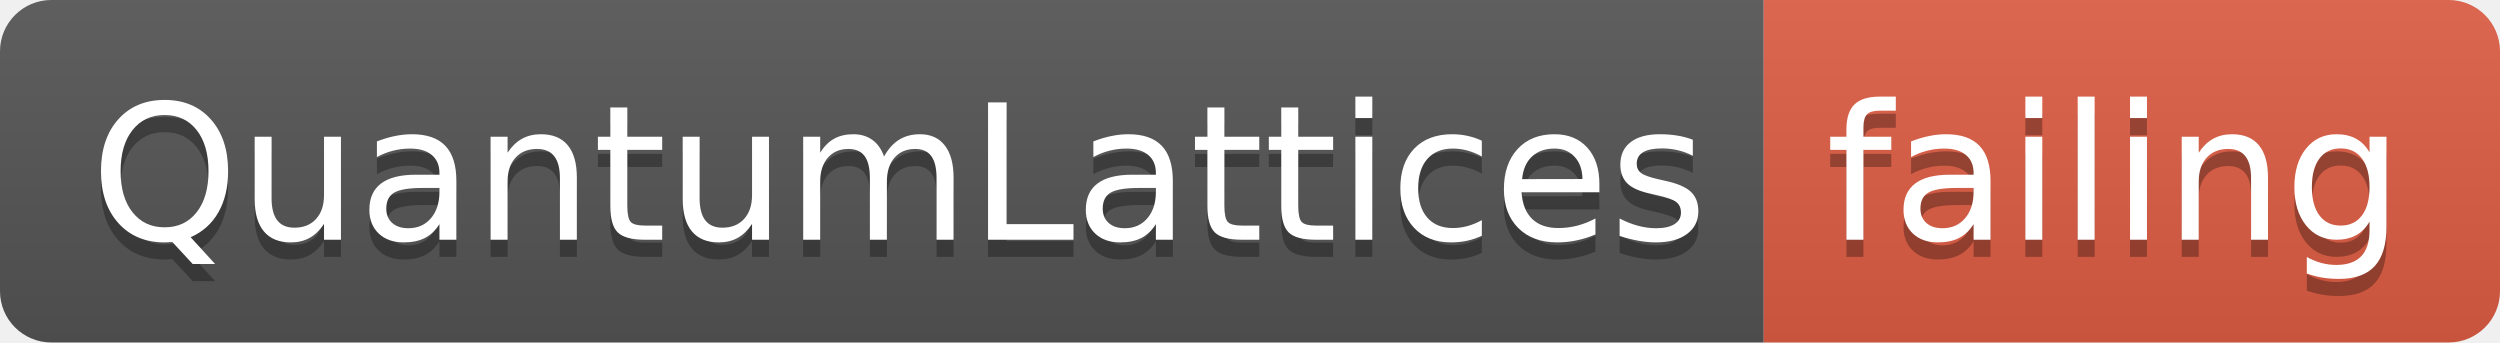
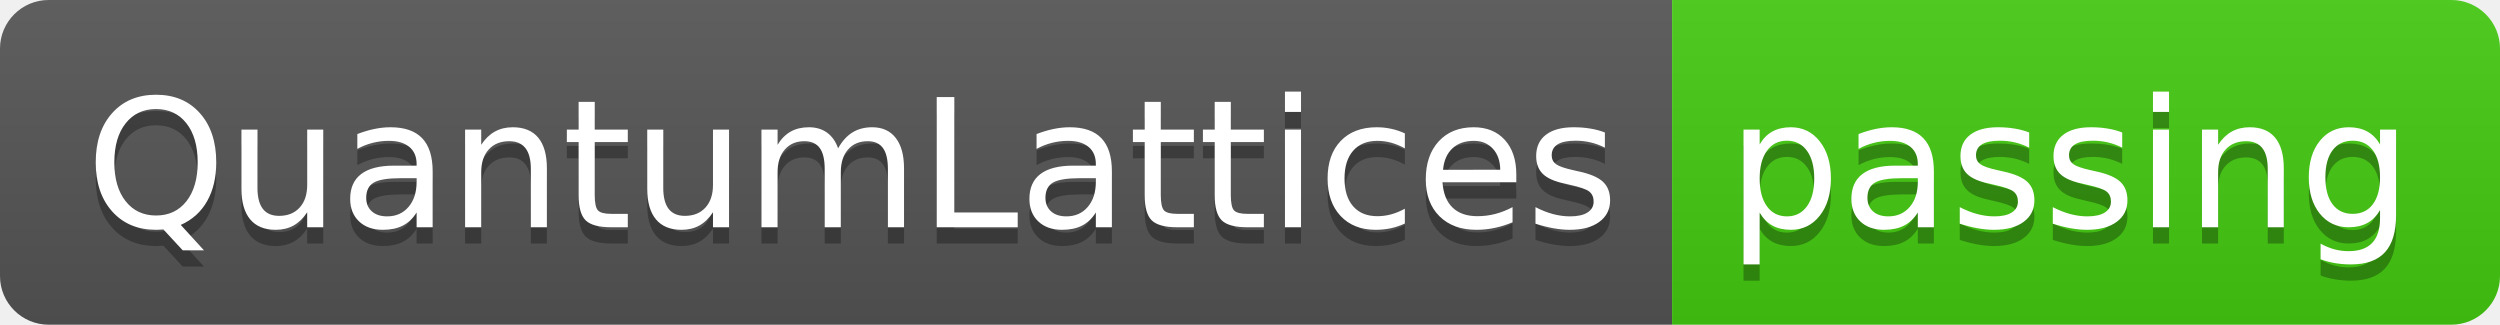
- <svg xmlns="http://www.w3.org/2000/svg" width="146" height="20">
+ <svg xmlns="http://www.w3.org/2000/svg" width="154" height="20">
  <linearGradient id="smooth" x2="0" y2="100%">
    <stop offset="0" stop-color="#bbb" stop-opacity=".1" />
    <stop offset="1" stop-opacity=".1" />
  </linearGradient>
  <clipPath id="round">
-     <rect width="146" height="20" rx="3" fill="#fff" />
+     <rect width="154" height="20" rx="3" fill="#fff" />
  </clipPath>
  <g clip-path="url(#round)">
    <rect width="103" height="20" fill="#555" />
-     <rect x="103" width="43" height="20" fill="#e05d44" />
-     <rect width="146" height="20" fill="url(#smooth)" />
+     <rect x="103" width="51" height="20" fill="#4c1" />
+     <rect width="154" height="20" fill="url(#smooth)" />
  </g>
  <g fill="#fff" text-anchor="middle" font-family="DejaVu Sans,Verdana,Geneva,sans-serif" font-size="110">
    <text x="525" y="150" fill="#010101" fill-opacity=".3" transform="scale(0.1)" textLength="930" lengthAdjust="spacing">QuantumLattices</text>
    <text x="525" y="140" transform="scale(0.1)" textLength="930" lengthAdjust="spacing">QuantumLattices</text>
-     <text x="1235" y="150" fill="#010101" fill-opacity=".3" transform="scale(0.1)" textLength="330" lengthAdjust="spacing">failing</text>
-     <text x="1235" y="140" transform="scale(0.1)" textLength="330" lengthAdjust="spacing">failing</text>
+     <text x="1275" y="150" fill="#010101" fill-opacity=".3" transform="scale(0.1)" textLength="410" lengthAdjust="spacing">passing</text>
+     <text x="1275" y="140" transform="scale(0.1)" textLength="410" lengthAdjust="spacing">passing</text>
  </g>
</svg>
